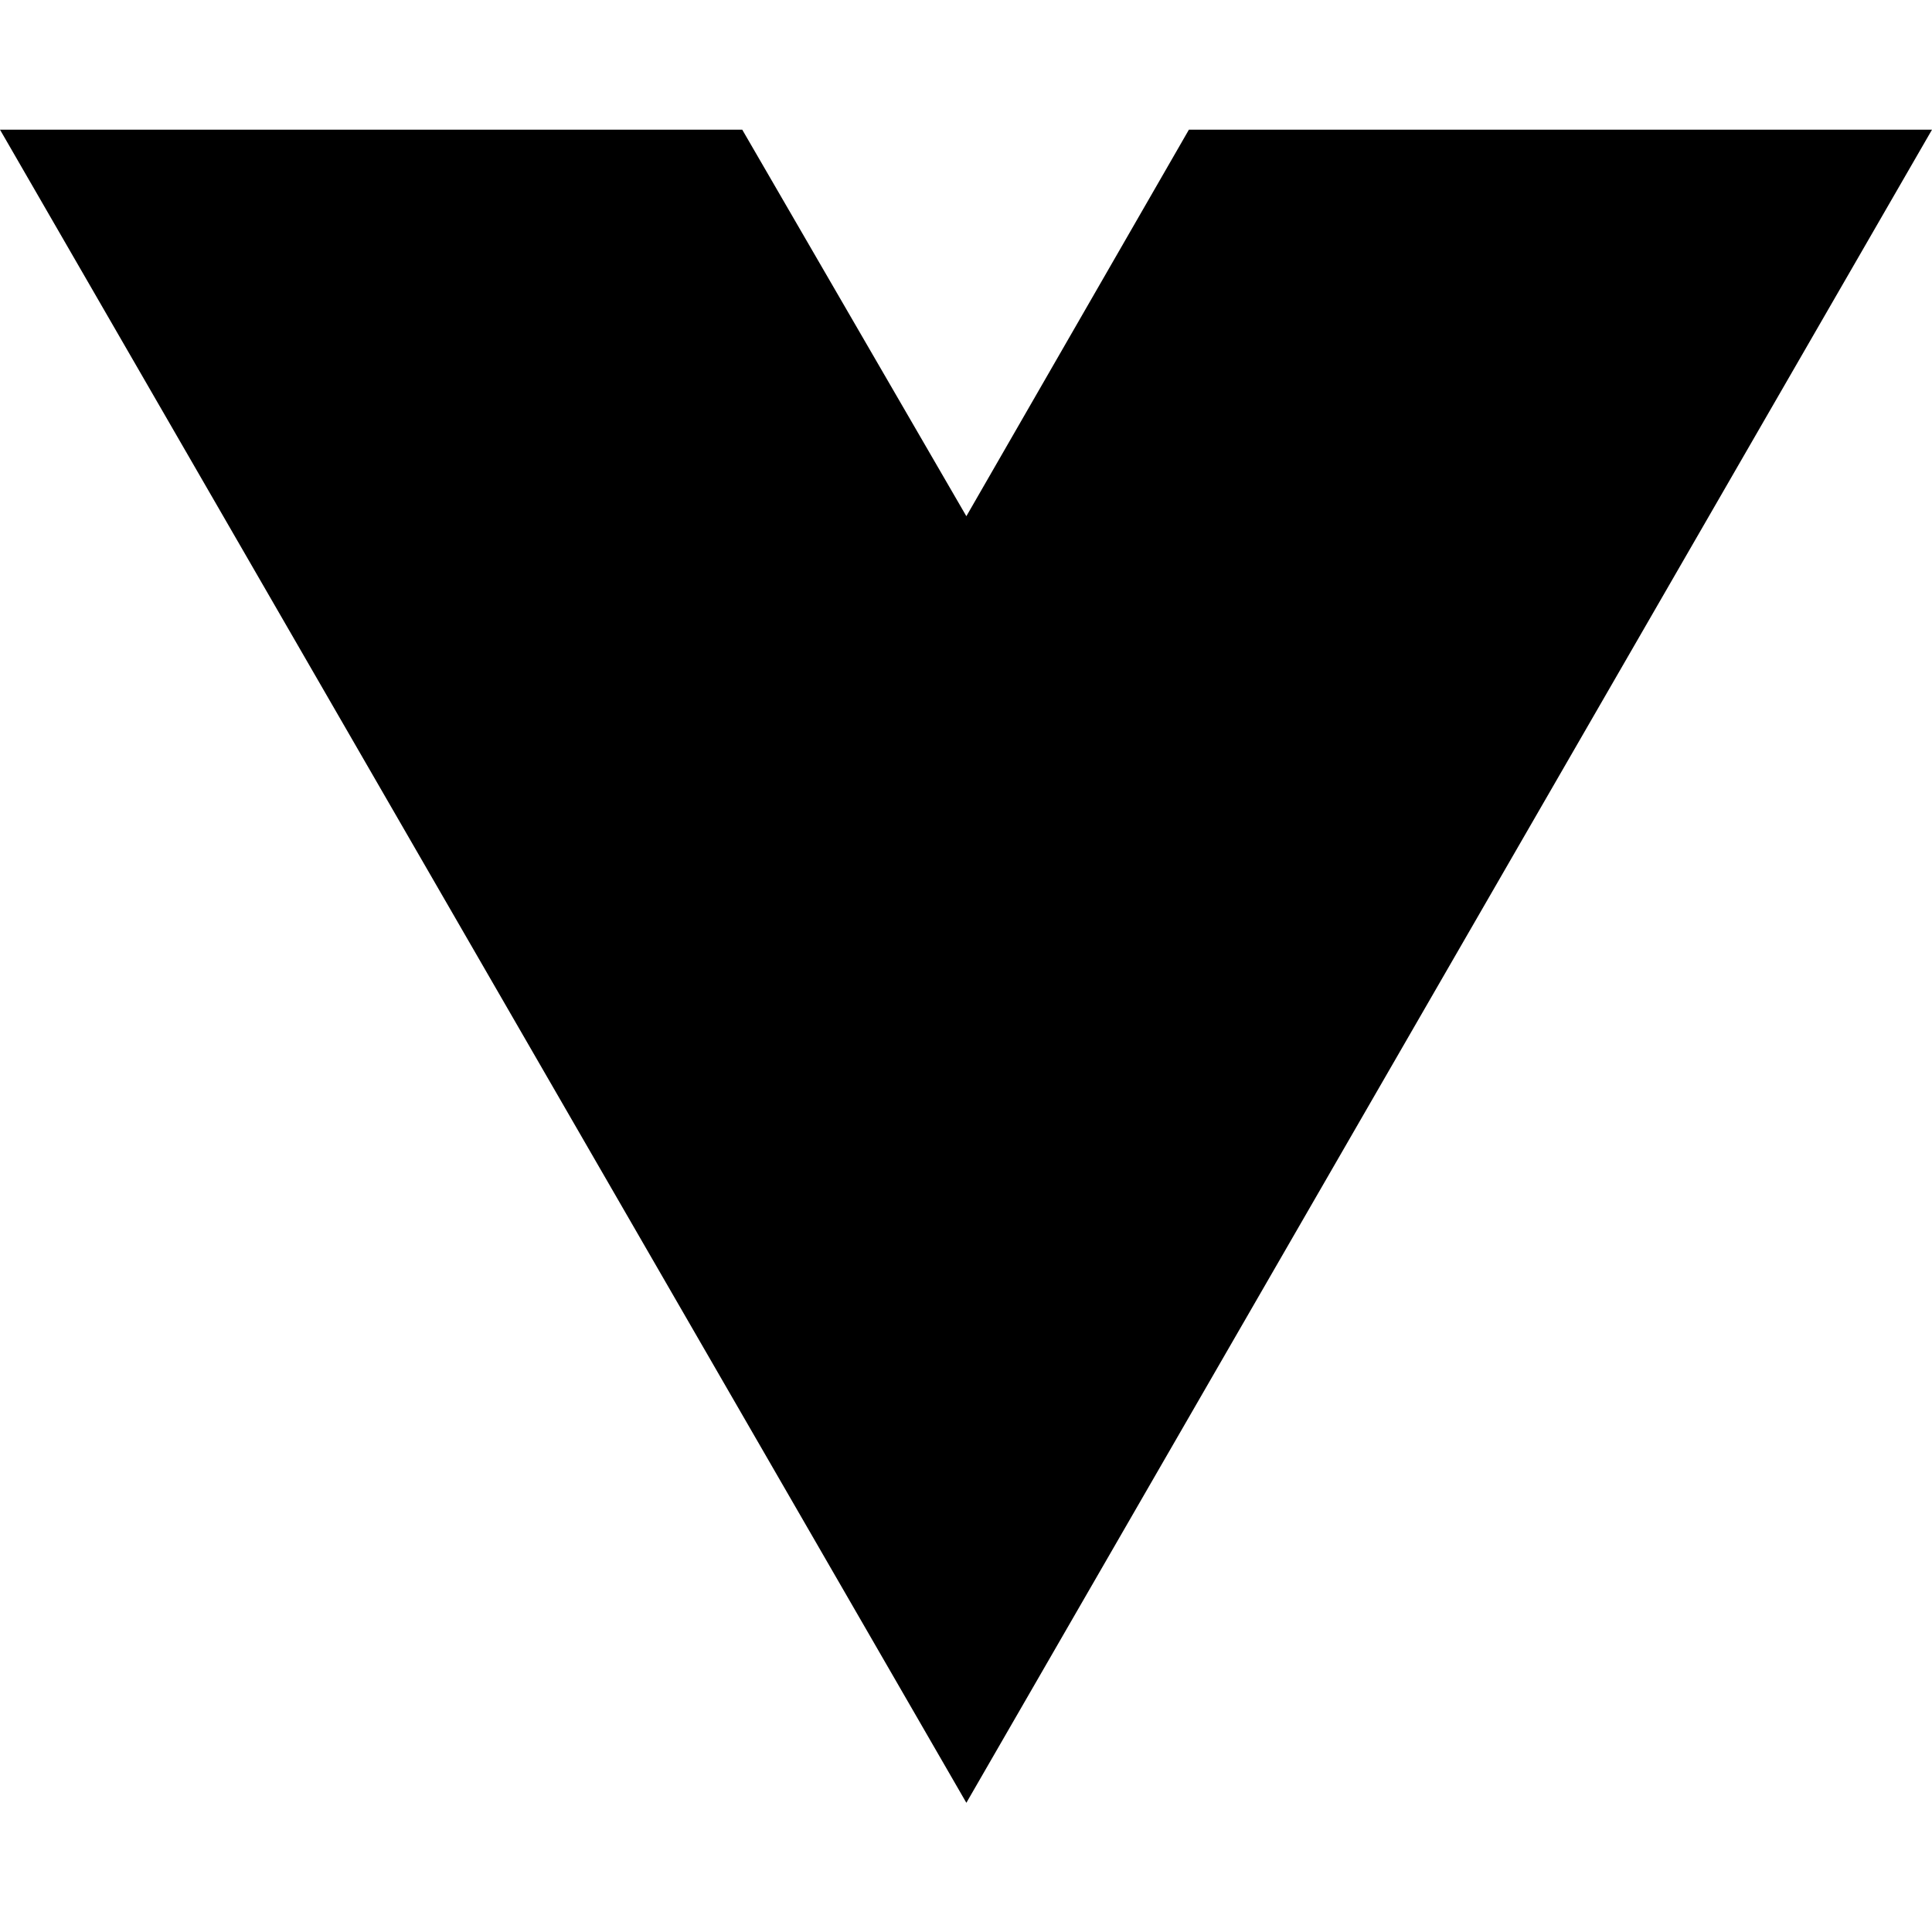
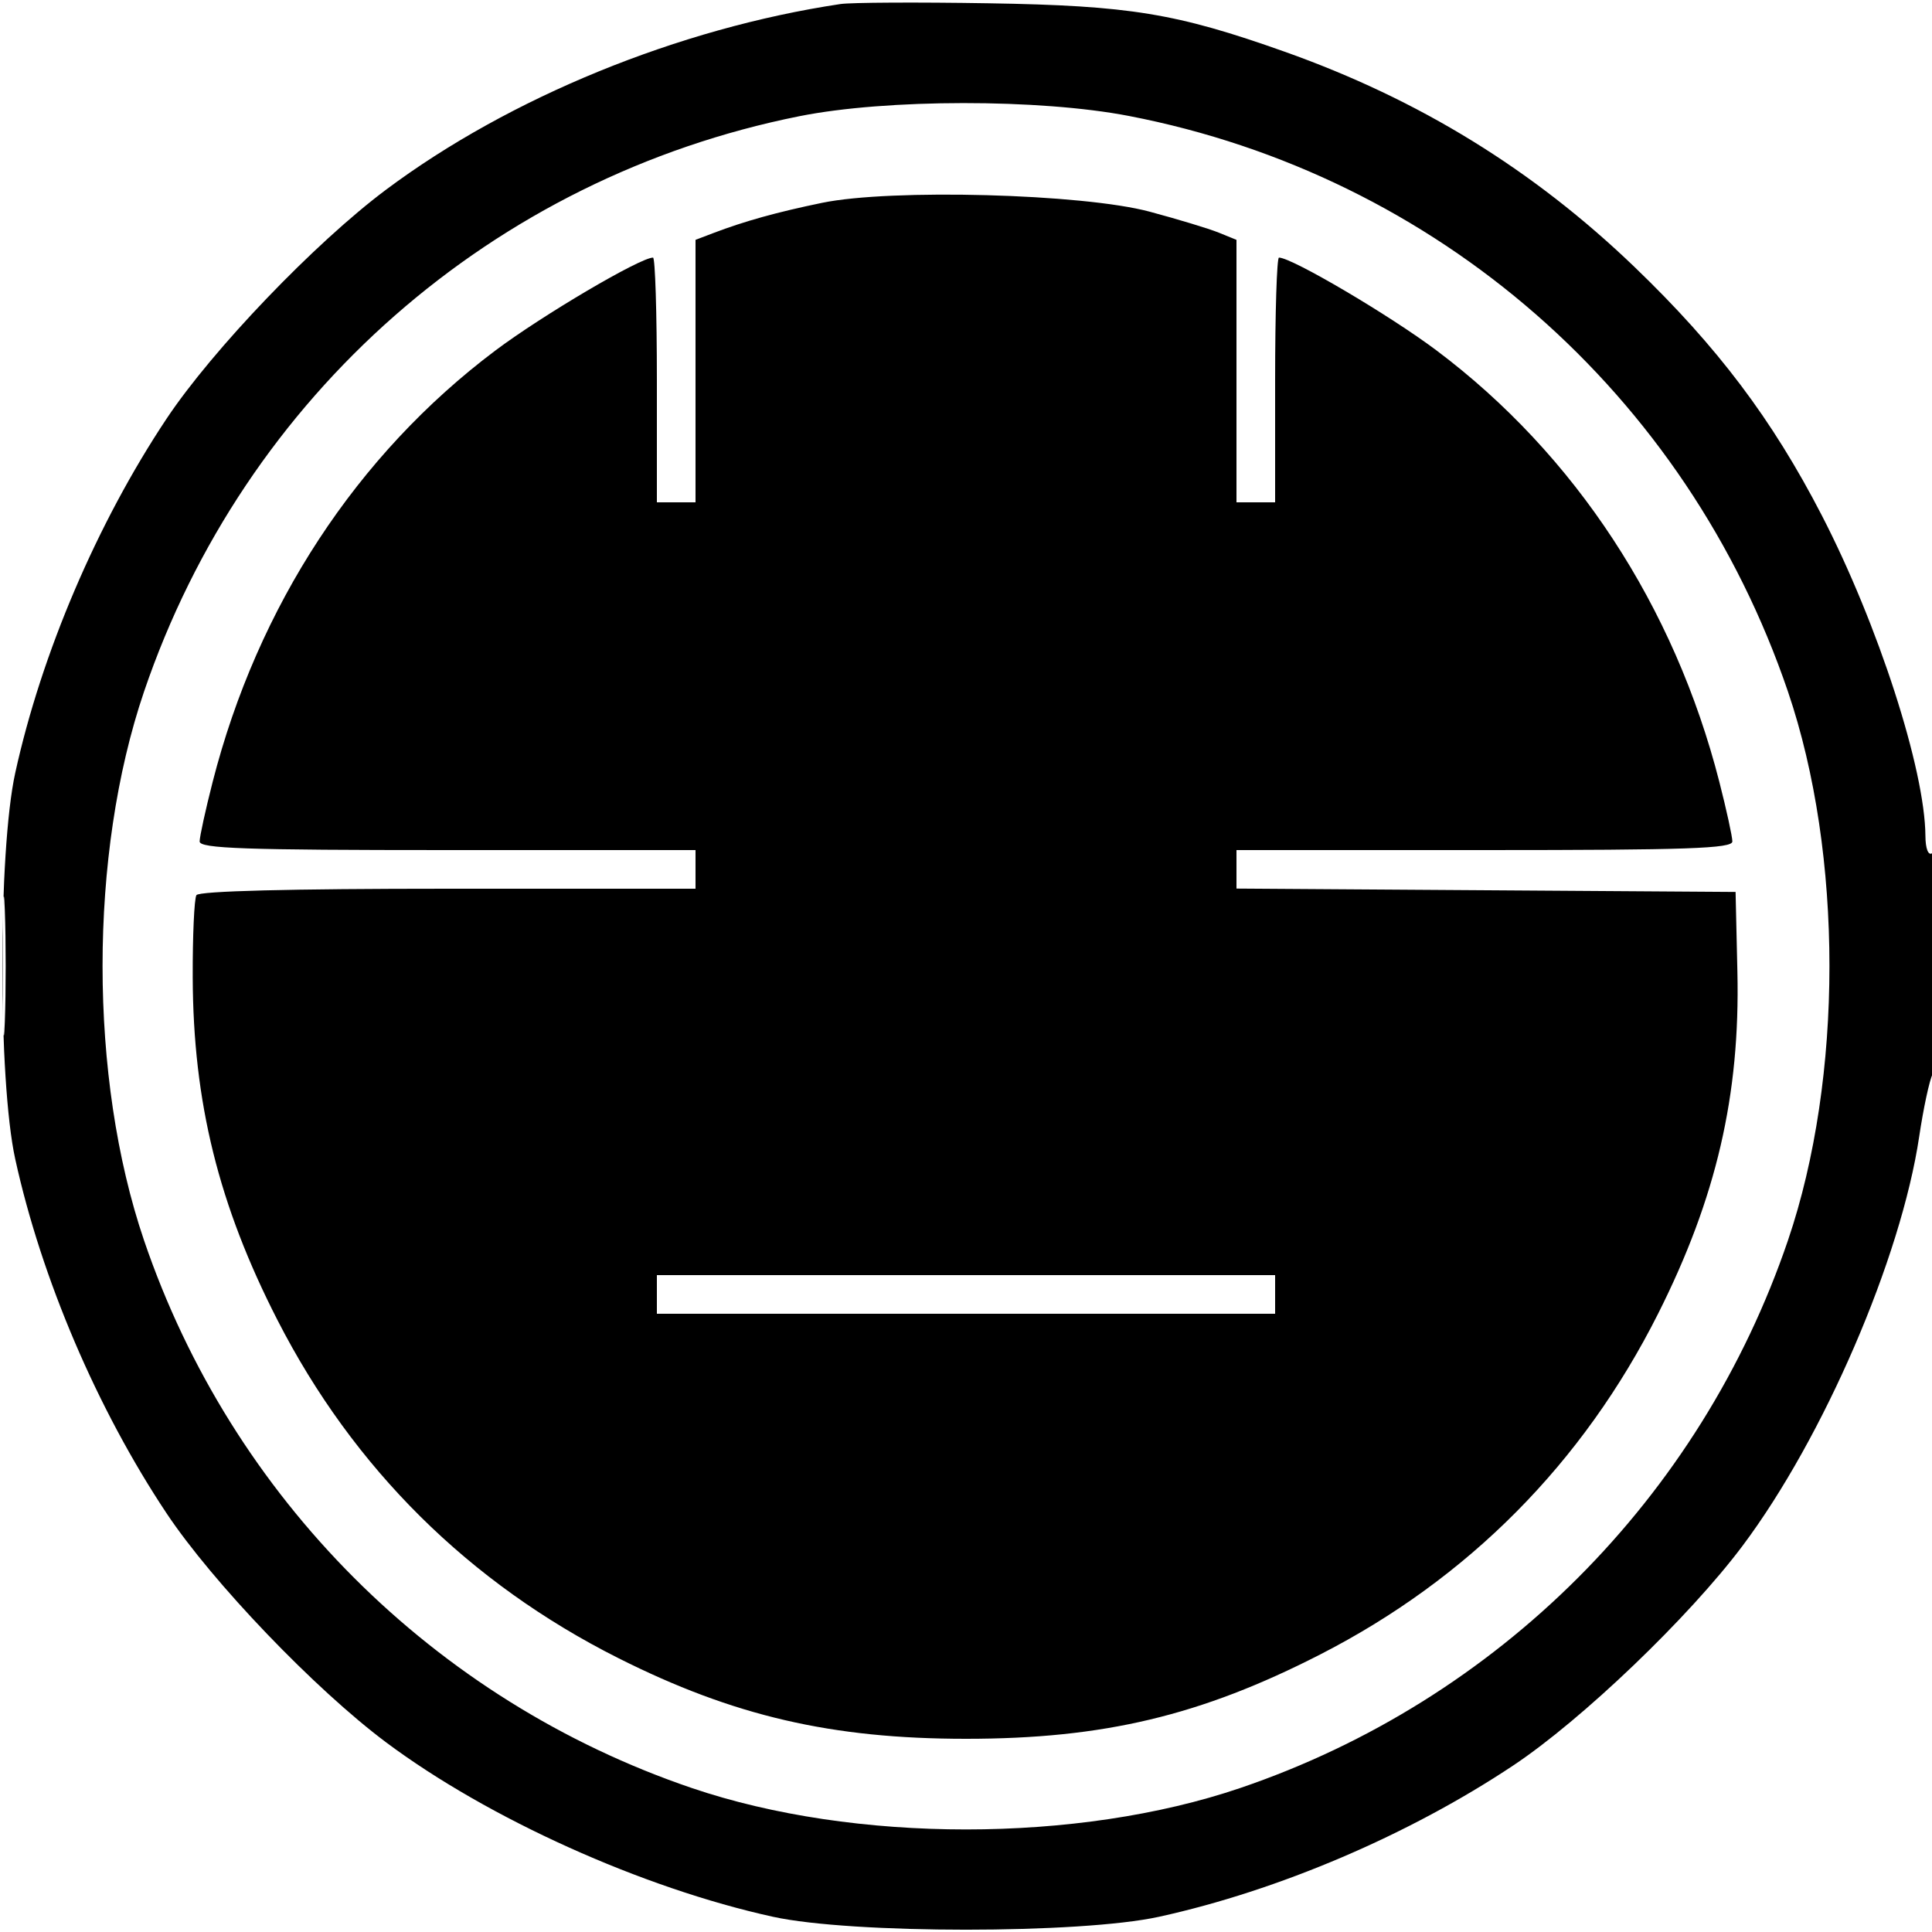
- <svg xmlns="http://www.w3.org/2000/svg" width="16" height="16" viewBox="0 0 16 16" fill="none">
-   <path d="M8.003 14.93L0 1.074H6.147L8.003 4.275L9.846 1.074H16L8.003 14.93Z" fill="black" />
+ <svg xmlns="http://www.w3.org/2000/svg" width="300" height="300" viewBox="0 0 300 300" version="1.1">
+   <path d="M 130.500 0.628 C 105.415 4.386, 79.130 15.122, 59.966 29.440 C 48.906 37.702, 33.003 54.294, 25.858 65.026 C 15.089 81.199, 6.439 101.450, 2.364 120.027 C -0.312 132.227, -0.312 167.773, 2.364 179.973 C 6.439 198.550, 15.089 218.801, 25.858 234.974 C 33.003 245.706, 48.906 262.298, 59.966 270.560 C 75.798 282.388, 99.761 293.191, 120.027 297.636 C 132.227 300.312, 167.773 300.312, 179.973 297.636 C 198.550 293.561, 218.801 284.911, 234.974 274.142 C 245.679 267.015, 262.270 251.123, 270.583 240.034 C 283.157 223.260, 295.197 195.369, 298.009 176.500 C 298.664 172.100, 299.606 167.719, 300.100 166.764 C 301.373 164.307, 301.278 131.710, 300 132.500 C 299.412 132.864, 298.991 131.756, 298.978 129.809 C 298.911 119.483, 291.625 96.948, 282.874 80 C 275.186 65.110, 266.679 53.829, 253.817 41.466 C 238.094 26.353, 220.377 15.450, 199.500 8.036 C 182.643 2.050, 175.434 0.871, 153.500 0.509 C 142.500 0.327, 132.150 0.381, 130.500 0.628 M 124.127 18.044 C 76.535 27.565, 38.013 61.391, 22.364 107.400 C 13.778 132.645, 13.778 167.355, 22.364 192.600 C 35.962 232.581, 67.419 264.038, 107.400 277.636 C 132.645 286.222, 167.355 286.222, 192.600 277.636 C 232.581 264.038, 264.038 232.581, 277.636 192.600 C 286.222 167.355, 286.222 132.645, 277.636 107.400 C 261.893 61.115, 223.102 27.232, 175.290 18.005 C 161.405 15.326, 137.623 15.344, 124.127 18.044 M 127.650 31.496 C 120.642 32.943, 115.618 34.340, 110.750 36.195 L 108 37.243 108 57.621 L 108 78 105 78 L 102 78 102 59 C 102 48.550, 101.731 40, 101.403 40 C 99.402 40, 84.169 48.980, 76.901 54.443 C 55.408 70.599, 40.002 94.112, 33.022 121.410 C 31.910 125.760, 31 129.923, 31 130.660 C 31 131.757, 37.987 132, 69.500 132 L 108 132 108 135 L 108 138 69.559 138 C 45.056 138, 30.894 138.362, 30.501 138.998 C 30.162 139.547, 29.903 145.309, 29.926 151.802 C 29.994 171.163, 33.951 187.147, 43.095 205 C 54.877 228.005, 72.817 245.795, 96 257.464 C 113.864 266.455, 129.134 270, 150 270 C 171.349 270, 186.454 266.404, 205 256.905 C 228.005 245.123, 245.795 227.183, 257.464 204 C 266.512 186.022, 270.217 170.051, 269.782 150.902 L 269.500 138.500 230.750 138.238 L 192 137.977 192 134.988 L 192 132 230.500 132 C 262.013 132, 269 131.757, 269 130.660 C 269 129.923, 268.090 125.760, 266.978 121.410 C 259.998 94.112, 244.592 70.599, 223.099 54.443 C 215.831 48.980, 200.598 40, 198.597 40 C 198.269 40, 198 48.550, 198 59 L 198 78 195 78 L 192 78 192 57.621 L 192 37.243 189.250 36.125 C 187.738 35.510, 182.900 34.043, 178.500 32.864 C 168.117 30.083, 138.368 29.283, 127.650 31.496 M 0.411 150 C 0.411 159.625, 0.561 163.563, 0.745 158.750 C 0.928 153.937, 0.928 146.062, 0.745 141.250 C 0.561 136.438, 0.411 140.375, 0.411 150 M 102 201 L 102 204 150 204 L 198 204 198 201 L 198 198 150 198 L 102 198 102 201" stroke="none" fill="black" fill-rule="evenodd" />
</svg>
